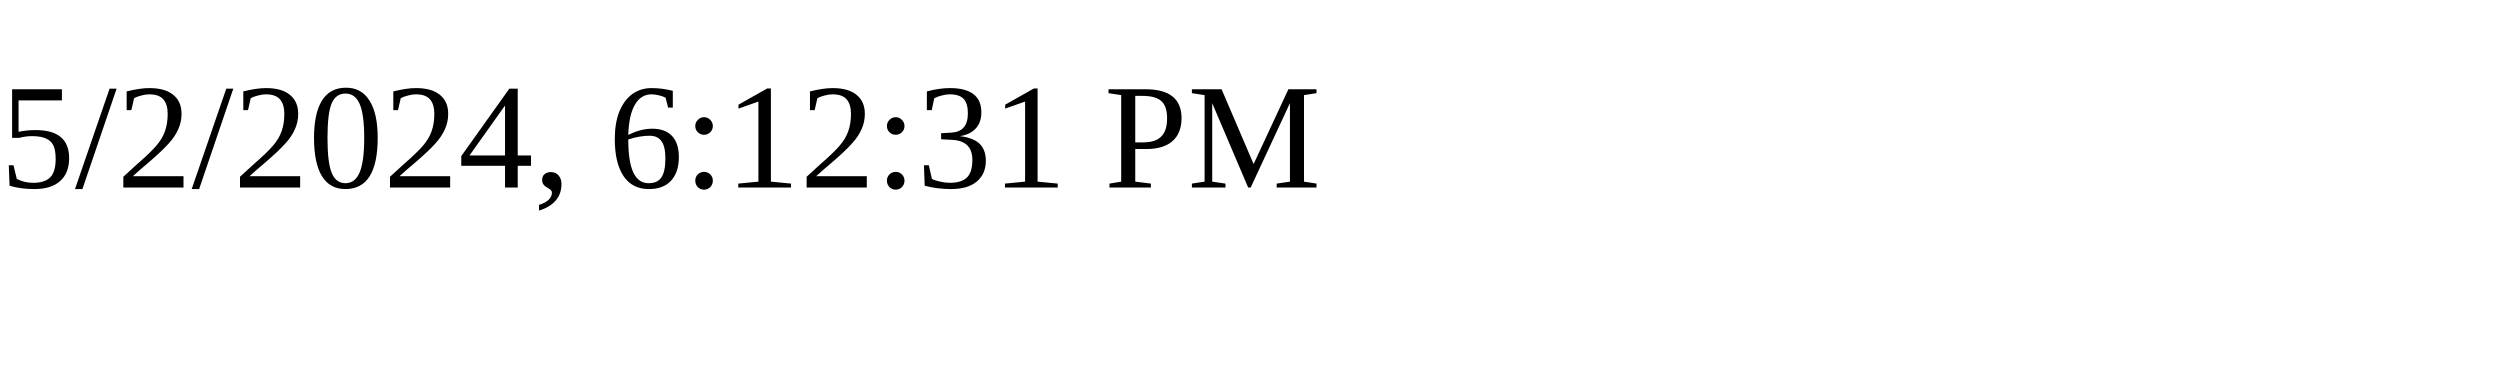
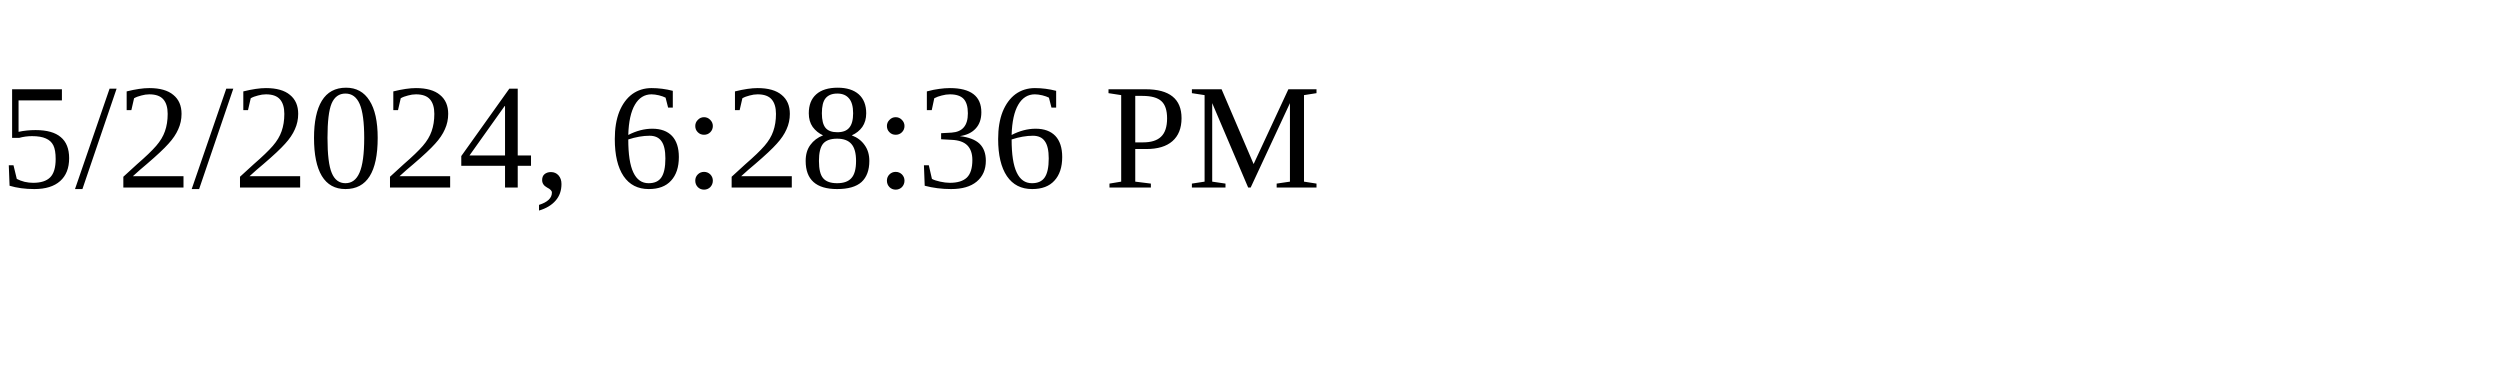
<svg xmlns="http://www.w3.org/2000/svg" height="30" width="200">
-   <text x="0" y="15">5/2/2024, 6:12:31 PM</text>
+   <text x="0" y="15">5/2/2024, 6:28:36 PM</text>
</svg>
